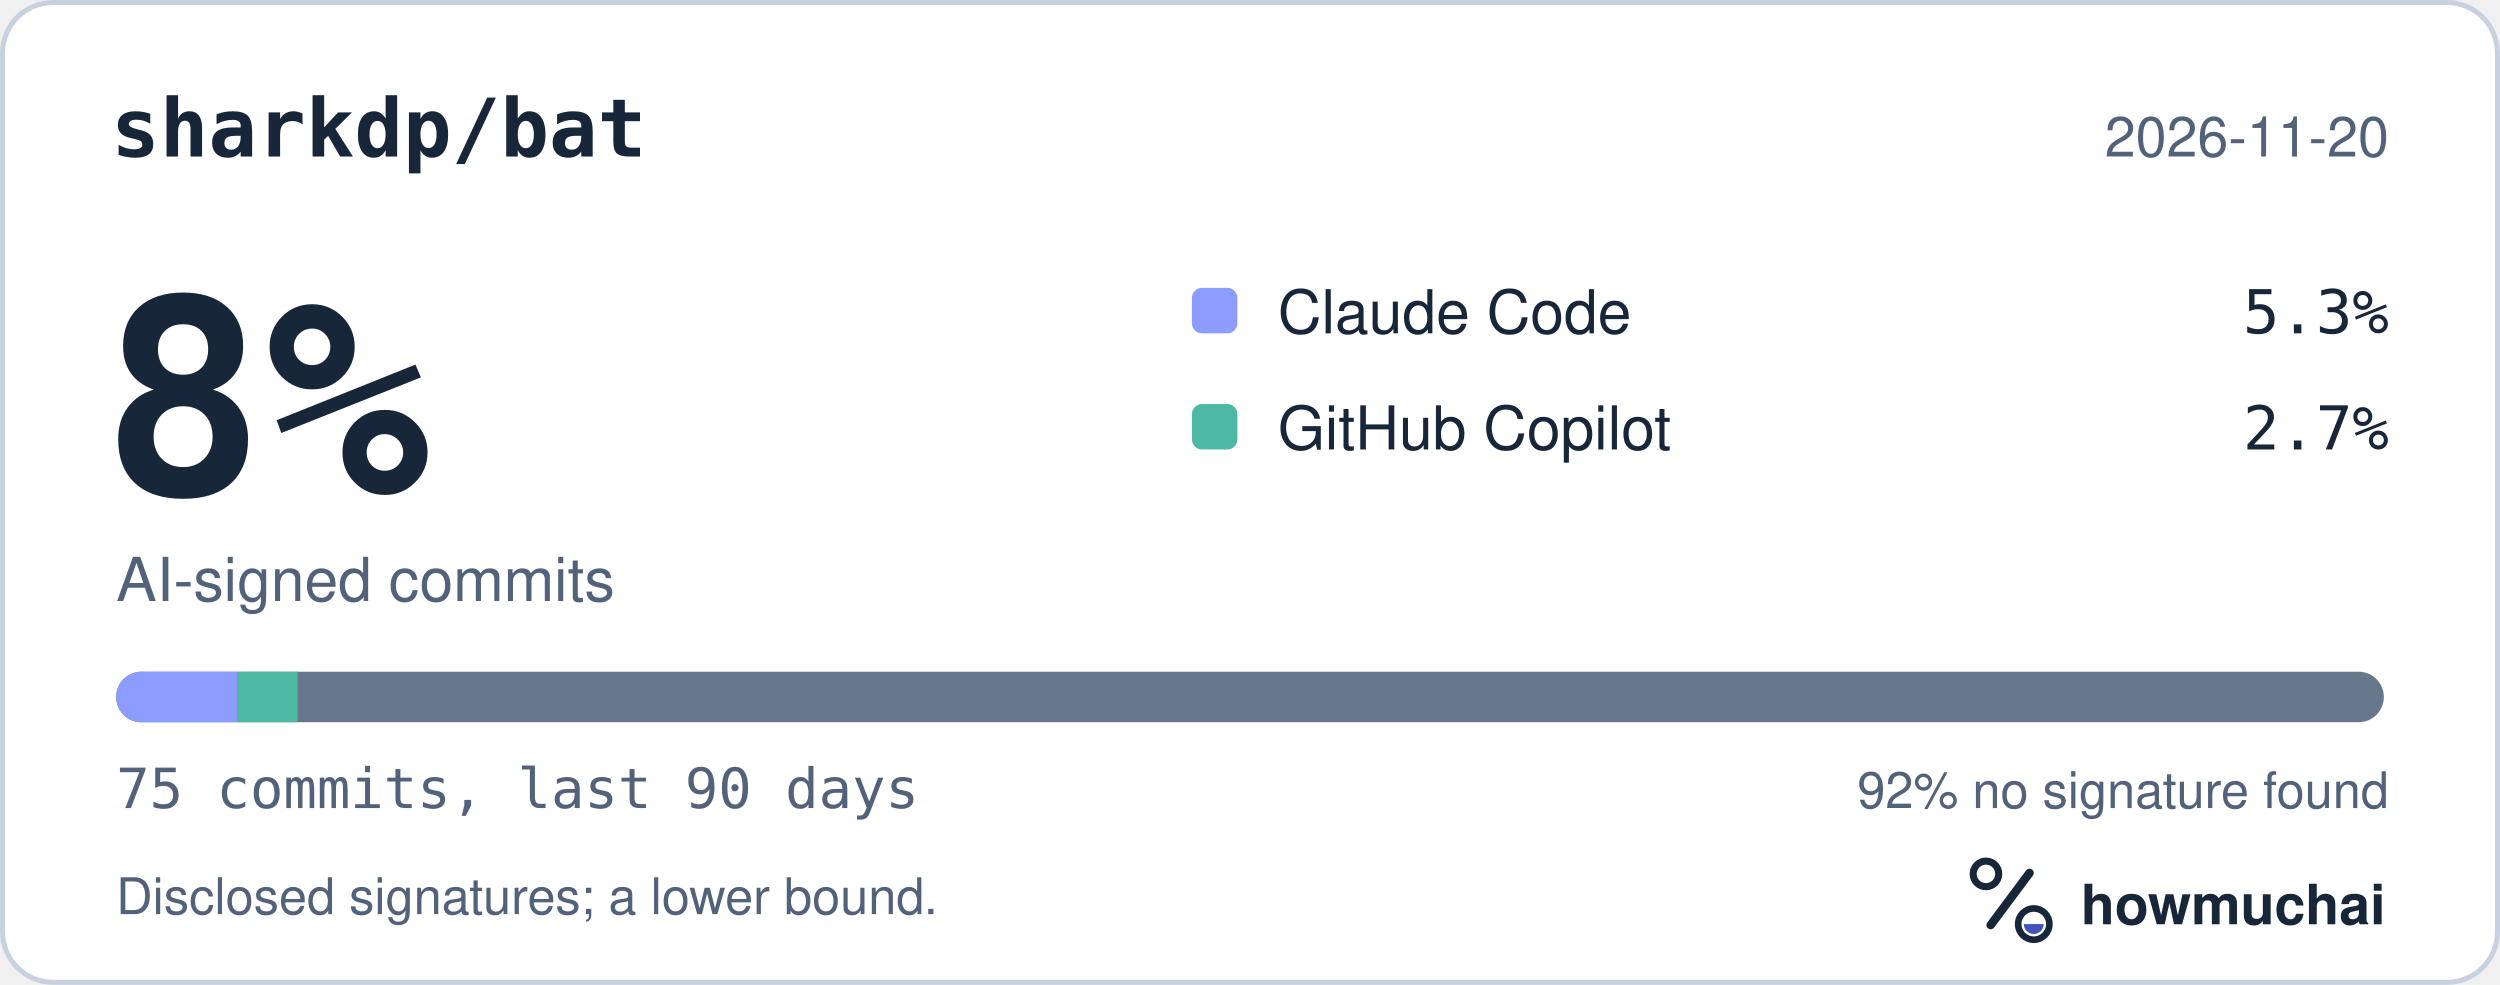
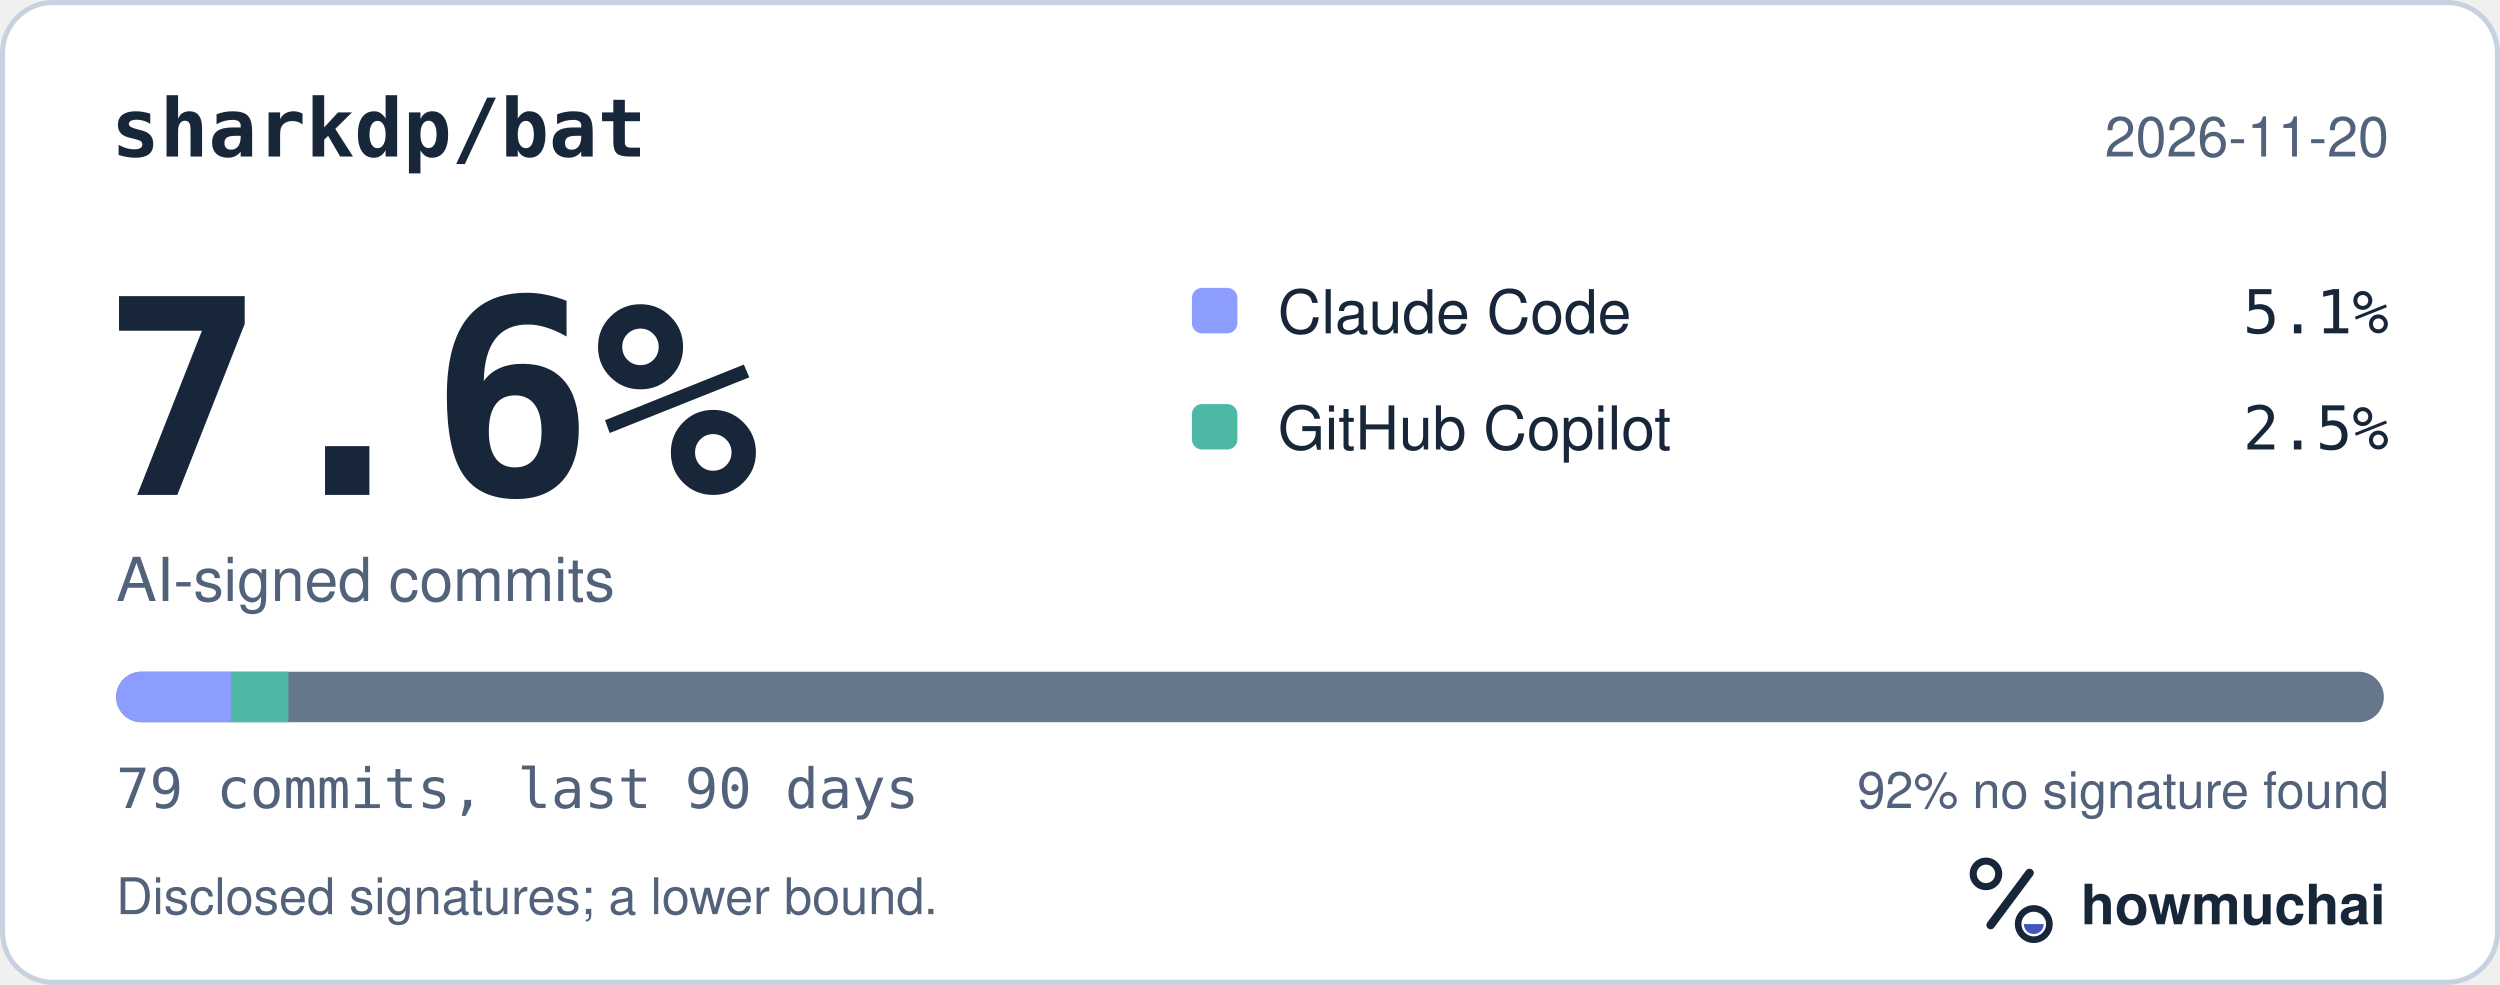
<svg xmlns="http://www.w3.org/2000/svg" width="495" height="195" viewBox="0 0 495 195" role="img" aria-labelledby="hm-t hm-d">
  <rect x="0.5" y="0.5" width="494" height="194" rx="10" fill="#FFFFFF" stroke="#C7D1DF" />
  <text x="22" y="31" fill="#18263A" font-family="ui-monospace, SF Mono, Menlo, Consolas, IBM Plex Mono, monospace" font-size="16" font-weight="600">sharkdp/bat</text>
  <text x="473" y="31" fill="#52627A" font-family="-apple-system, BlinkMacSystemFont, Segoe UI, Helvetica, Arial, Fira Sans, sans-serif" font-size="11" text-anchor="end">2026-11-20</text>
-   <text x="20" y="98" fill="#18263A" font-family="ui-monospace, SF Mono, Menlo, Consolas, IBM Plex Mono, monospace" font-size="54" font-weight="700">8%</text>
+   <text x="20" y="98" fill="#18263A" font-family="ui-monospace, SF Mono, Menlo, Consolas, IBM Plex Mono, monospace" font-size="54" font-weight="700">7.6%</text>
  <text x="23" y="119" fill="#52627A" font-family="-apple-system, BlinkMacSystemFont, Segoe UI, Helvetica, Arial, Fira Sans, sans-serif" font-size="12">AI-signed commits</text>
  <rect x="236" y="57" width="9" height="9" rx="2" fill="#8D9DFF" />
  <text x="253" y="66" fill="#18263A" font-family="-apple-system, BlinkMacSystemFont, Segoe UI, Helvetica, Arial, Fira Sans, sans-serif" font-size="12">Claude Code</text>
-   <text x="473" y="66" fill="#18263A" font-family="ui-monospace, SF Mono, Menlo, Consolas, IBM Plex Mono, monospace" font-size="12" text-anchor="end">5.3%</text>
+   <text x="473" y="66" fill="#18263A" font-family="ui-monospace, SF Mono, Menlo, Consolas, IBM Plex Mono, monospace" font-size="12" text-anchor="end">5.1%</text>
  <rect x="236" y="80" width="9" height="9" rx="2" fill="#4DB8A4" />
  <text x="253" y="89" fill="#18263A" font-family="-apple-system, BlinkMacSystemFont, Segoe UI, Helvetica, Arial, Fira Sans, sans-serif" font-size="12">GitHub Copilot</text>
-   <text x="473" y="89" fill="#18263A" font-family="ui-monospace, SF Mono, Menlo, Consolas, IBM Plex Mono, monospace" font-size="12" text-anchor="end">2.7%</text>
+   <text x="473" y="89" fill="#18263A" font-family="ui-monospace, SF Mono, Menlo, Consolas, IBM Plex Mono, monospace" font-size="12" text-anchor="end">2.5%</text>
  <defs>
    <clipPath id="hm-bar">
      <rect x="23" y="133" width="449" height="10" rx="5" />
    </clipPath>
  </defs>
  <rect x="23" y="133" width="449" height="10" rx="5" fill="#66768B" />
  <g clip-path="url(#hm-bar)">
-     <rect x="23.00" y="133" width="23.95" height="10" fill="#8D9DFF" />
-     <rect x="46.95" y="133" width="11.97" height="10" fill="#4DB8A4" />
+     <rect x="23.00" y="133" width="22.73" height="10" fill="#8D9DFF" />
+     <rect x="45.73" y="133" width="11.37" height="10" fill="#4DB8A4" />
  </g>
-   <text x="23" y="160" fill="#52627A" font-family="ui-monospace, SF Mono, Menlo, Consolas, IBM Plex Mono, monospace" font-size="11">75 commits, last 90 days</text>
+   <text x="23" y="160" fill="#52627A" font-family="ui-monospace, SF Mono, Menlo, Consolas, IBM Plex Mono, monospace" font-size="11">79 commits, last 90 days</text>
  <text x="473" y="160" fill="#52627A" font-family="-apple-system, BlinkMacSystemFont, Segoe UI, Helvetica, Arial, Fira Sans, sans-serif" font-size="10" text-anchor="end">92% no signature found</text>
  <text x="23" y="181" fill="#52627A" font-family="-apple-system, BlinkMacSystemFont, Segoe UI, Helvetica, Arial, Fira Sans, sans-serif" font-size="10">Disclosed signatures; a lower bound.</text>
  <g transform="translate(386 166) scale(0.046875)">
    <circle cx="154" cy="150" r="54" fill="none" stroke="#18263A" stroke-width="30" />
    <path d="M174 366 338 146" fill="none" stroke="#18263A" stroke-width="36" stroke-linecap="round" />
    <circle cx="356" cy="362" r="66" fill="none" stroke="#18263A" stroke-width="28" />
    <path d="M314 362a42 42 0 0 0 84 0Z" fill="#4056BC" />
  </g>
  <text x="412" y="183" fill="#18263A" font-family="-apple-system, BlinkMacSystemFont, Segoe UI, Helvetica, Arial, Fira Sans, sans-serif" font-size="11" font-weight="650">howmuchai</text>
</svg>
